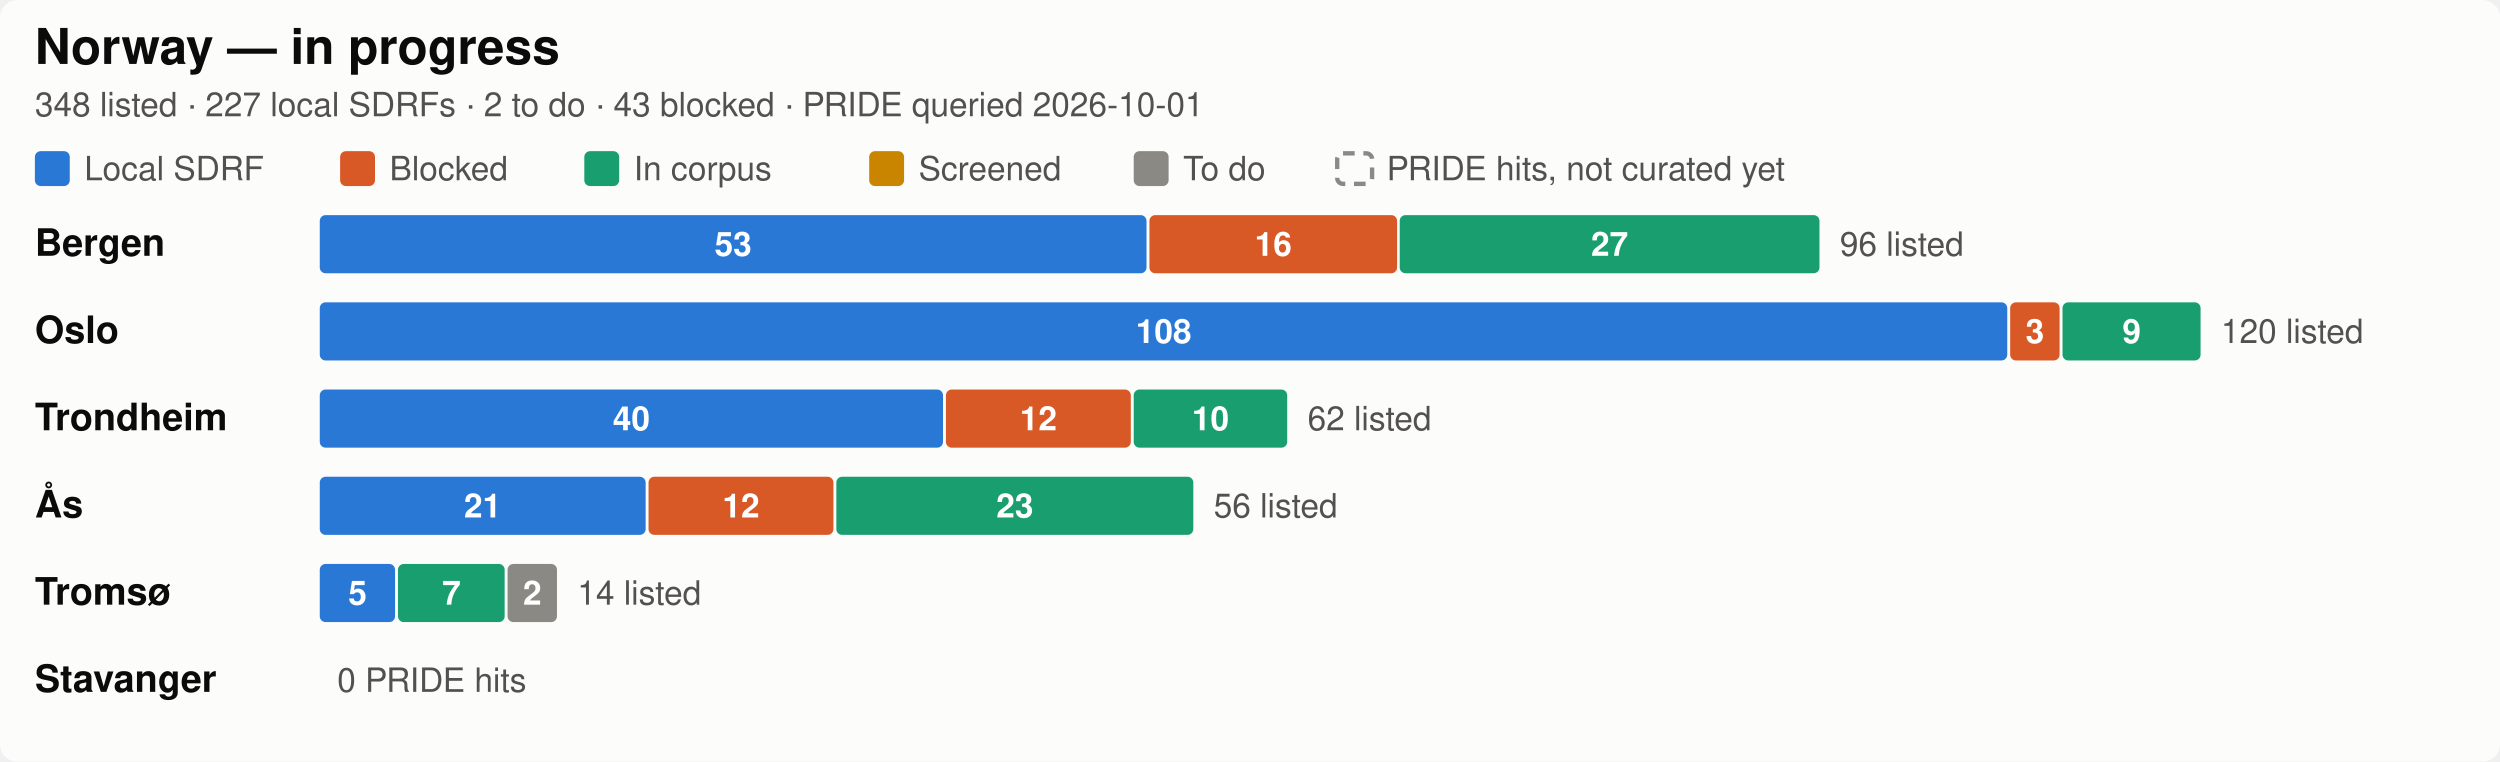
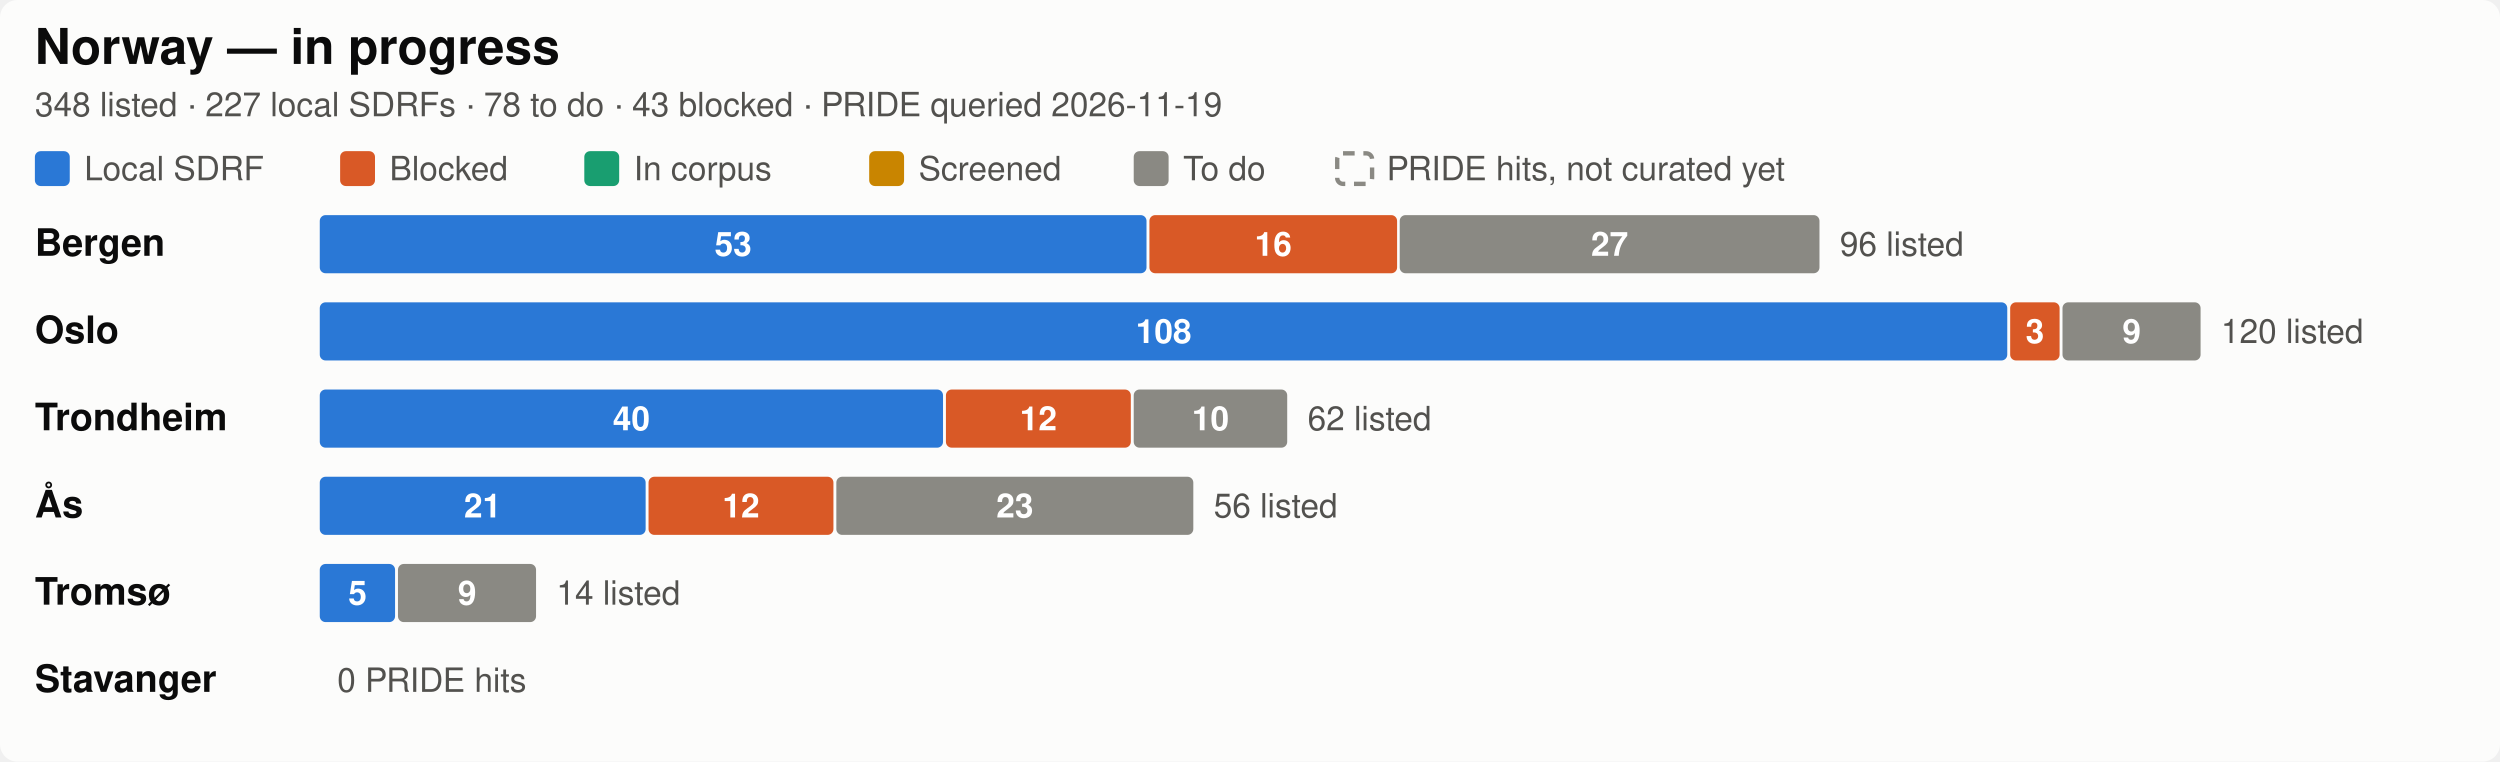
<svg xmlns="http://www.w3.org/2000/svg" width="860" height="262" viewBox="0 0 860 262" role="img" aria-label="Norway SDRF progress by city">
  <style>
  .bg { fill: #fcfcfb; }
  .title { fill: #0b0b0b; font-size: 17px; font-weight: 600; }
  .city { fill: #0b0b0b; font-size: 13px; font-weight: 600; }
  .sub, .legend, .total { fill: #52514e; font-size: 11.5px; }
  .seg { font-size: 11.5px; font-weight: 600; fill: #ffffff; font-variant-numeric: tabular-nums; }
  .uncurated { fill: none; stroke: #8a8983; stroke-width: 1.5; stroke-dasharray: 4 3; }
  text { font-family: -apple-system, "Segoe UI", Helvetica, Arial, sans-serif; }
  .c-annotated { fill: #2a78d6; }
  .c-blocked { fill: #d95926; }
  .c-in_corpus { fill: #199e70; }
  .c-screened { fill: #c98500; }
  .c-todo { fill: #8a8983; }

  @media (prefers-color-scheme: dark) {
    .bg { fill: #1a1a19; }
    .title, .city { fill: #ffffff; }
    .sub, .legend, .total { fill: #c3c2b7; }
    .uncurated { stroke: #8f8e86; }
    .c-annotated { fill: #3987e5; }
    .c-blocked { fill: #d95926; }
    .c-in_corpus { fill: #199e70; }
    .c-screened { fill: #c98500; }
    .c-todo { fill: #6b6a65; }
  }
</style>
  <rect class="bg" width="860" height="262" rx="6" />
  <text class="title" x="12" y="22">Norway — in progress</text>
-   <text class="sub" x="12" y="40">348 listed · 227 local SDRFs · 2 to do · 43 blocked · PRIDE queried 2026-10-01</text>
+   <text class="sub" x="12" y="40">348 listed · 227 local SDRFs · 78 to do · 43 blocked · PRIDE queried 2026-11-19</text>
  <rect class="c-annotated" fill="#2a78d6" x="12" y="52" width="12" height="12" rx="2" />
  <text class="legend" x="29" y="62">Local SDRF</text>
  <rect class="c-blocked" fill="#d95926" x="117" y="52" width="12" height="12" rx="2" />
  <text class="legend" x="134" y="62">Blocked</text>
  <rect class="c-in_corpus" fill="#199e70" x="201" y="52" width="12" height="12" rx="2" />
  <text class="legend" x="218" y="62">In corpus</text>
  <rect class="c-screened" fill="#c98500" x="299" y="52" width="12" height="12" rx="2" />
  <text class="legend" x="316" y="62">Screened</text>
  <rect class="c-todo" fill="#8a8983" x="390" y="52" width="12" height="12" rx="2" />
  <text class="legend" x="407" y="62">To do</text>
  <rect class="uncurated" fill="none" stroke="#8a8983" x="460" y="52.75" width="12" height="10.5" rx="2" />
  <text class="legend" x="477" y="62">PRIDE hits, not curated yet</text>
  <text class="city" x="12" y="88.0">Bergen</text>
  <rect class="c-annotated" fill="#2a78d6" x="110.0" y="74" width="284.4" height="20" rx="2" />
  <text class="seg" x="252.2" y="88.0" text-anchor="middle">53</text>
  <rect class="c-blocked" fill="#d95926" x="395.4" y="74" width="85.2" height="20" rx="2" />
  <text class="seg" x="438.0" y="88.0" text-anchor="middle">16</text>
-   <rect class="c-in_corpus" fill="#199e70" x="481.5" y="74" width="144.4" height="20" rx="2" />
+   <rect class="c-todo" fill="#8a8983" x="481.5" y="74" width="144.4" height="20" rx="2" />
  <text class="seg" x="553.7" y="88.0" text-anchor="middle">27</text>
  <text class="total" x="632.9" y="88.0">96 listed</text>
  <text class="city" x="12" y="118.0">Oslo</text>
  <rect class="c-annotated" fill="#2a78d6" x="110.0" y="104" width="580.5" height="20" rx="2" />
  <text class="seg" x="400.3" y="118.0" text-anchor="middle">108</text>
  <rect class="c-blocked" fill="#d95926" x="691.5" y="104" width="17.0" height="20" rx="2" />
  <text class="seg" x="700.0" y="118.0" text-anchor="middle">3</text>
-   <rect class="c-in_corpus" fill="#199e70" x="709.5" y="104" width="47.5" height="20" rx="2" />
+   <rect class="c-todo" fill="#8a8983" x="709.5" y="104" width="47.5" height="20" rx="2" />
  <text class="seg" x="733.3" y="118.0" text-anchor="middle">9</text>
  <text class="total" x="764.0" y="118.0">120 listed</text>
  <text class="city" x="12" y="148.0">Trondheim</text>
  <rect class="c-annotated" fill="#2a78d6" x="110.0" y="134" width="214.4" height="20" rx="2" />
  <text class="seg" x="217.2" y="148.0" text-anchor="middle">40</text>
  <rect class="c-blocked" fill="#d95926" x="325.4" y="134" width="63.6" height="20" rx="2" />
  <text class="seg" x="357.2" y="148.0" text-anchor="middle">12</text>
-   <rect class="c-in_corpus" fill="#199e70" x="390.0" y="134" width="52.8" height="20" rx="2" />
+   <rect class="c-todo" fill="#8a8983" x="390.0" y="134" width="52.8" height="20" rx="2" />
  <text class="seg" x="416.4" y="148.0" text-anchor="middle">10</text>
  <text class="total" x="449.8" y="148.0">62 listed</text>
  <text class="city" x="12" y="178.0">Ås</text>
  <rect class="c-annotated" fill="#2a78d6" x="110.0" y="164" width="112.1" height="20" rx="2" />
  <text class="seg" x="166.0" y="178.0" text-anchor="middle">21</text>
  <rect class="c-blocked" fill="#d95926" x="223.1" y="164" width="63.6" height="20" rx="2" />
  <text class="seg" x="254.9" y="178.0" text-anchor="middle">12</text>
-   <rect class="c-in_corpus" fill="#199e70" x="287.7" y="164" width="122.8" height="20" rx="2" />
+   <rect class="c-todo" fill="#8a8983" x="287.7" y="164" width="122.8" height="20" rx="2" />
  <text class="seg" x="349.1" y="178.0" text-anchor="middle">23</text>
  <text class="total" x="417.5" y="178.0">56 listed</text>
  <text class="city" x="12" y="208.0">Tromsø</text>
  <rect class="c-annotated" fill="#2a78d6" x="110.0" y="194" width="25.9" height="20" rx="2" />
  <text class="seg" x="123.0" y="208.0" text-anchor="middle">5</text>
-   <rect class="c-in_corpus" fill="#199e70" x="136.9" y="194" width="36.7" height="20" rx="2" />
-   <text class="seg" x="155.3" y="208.0" text-anchor="middle">7</text>
-   <rect class="c-todo" fill="#8a8983" x="174.6" y="194" width="17.0" height="20" rx="2" />
-   <text class="seg" x="183.1" y="208.0" text-anchor="middle">2</text>
-   <text class="total" x="198.6" y="208.0">14 listed</text>
+   <rect class="c-todo" fill="#8a8983" x="136.9" y="194" width="47.5" height="20" rx="2" />
+   <text class="seg" x="160.7" y="208.0" text-anchor="middle">9</text>
+   <text class="total" x="191.4" y="208.0">14 listed</text>
  <text class="city" x="12" y="238.0">Stavanger</text>
  <text class="total" x="116.0" y="238.0">0 PRIDE hits</text>
</svg>
